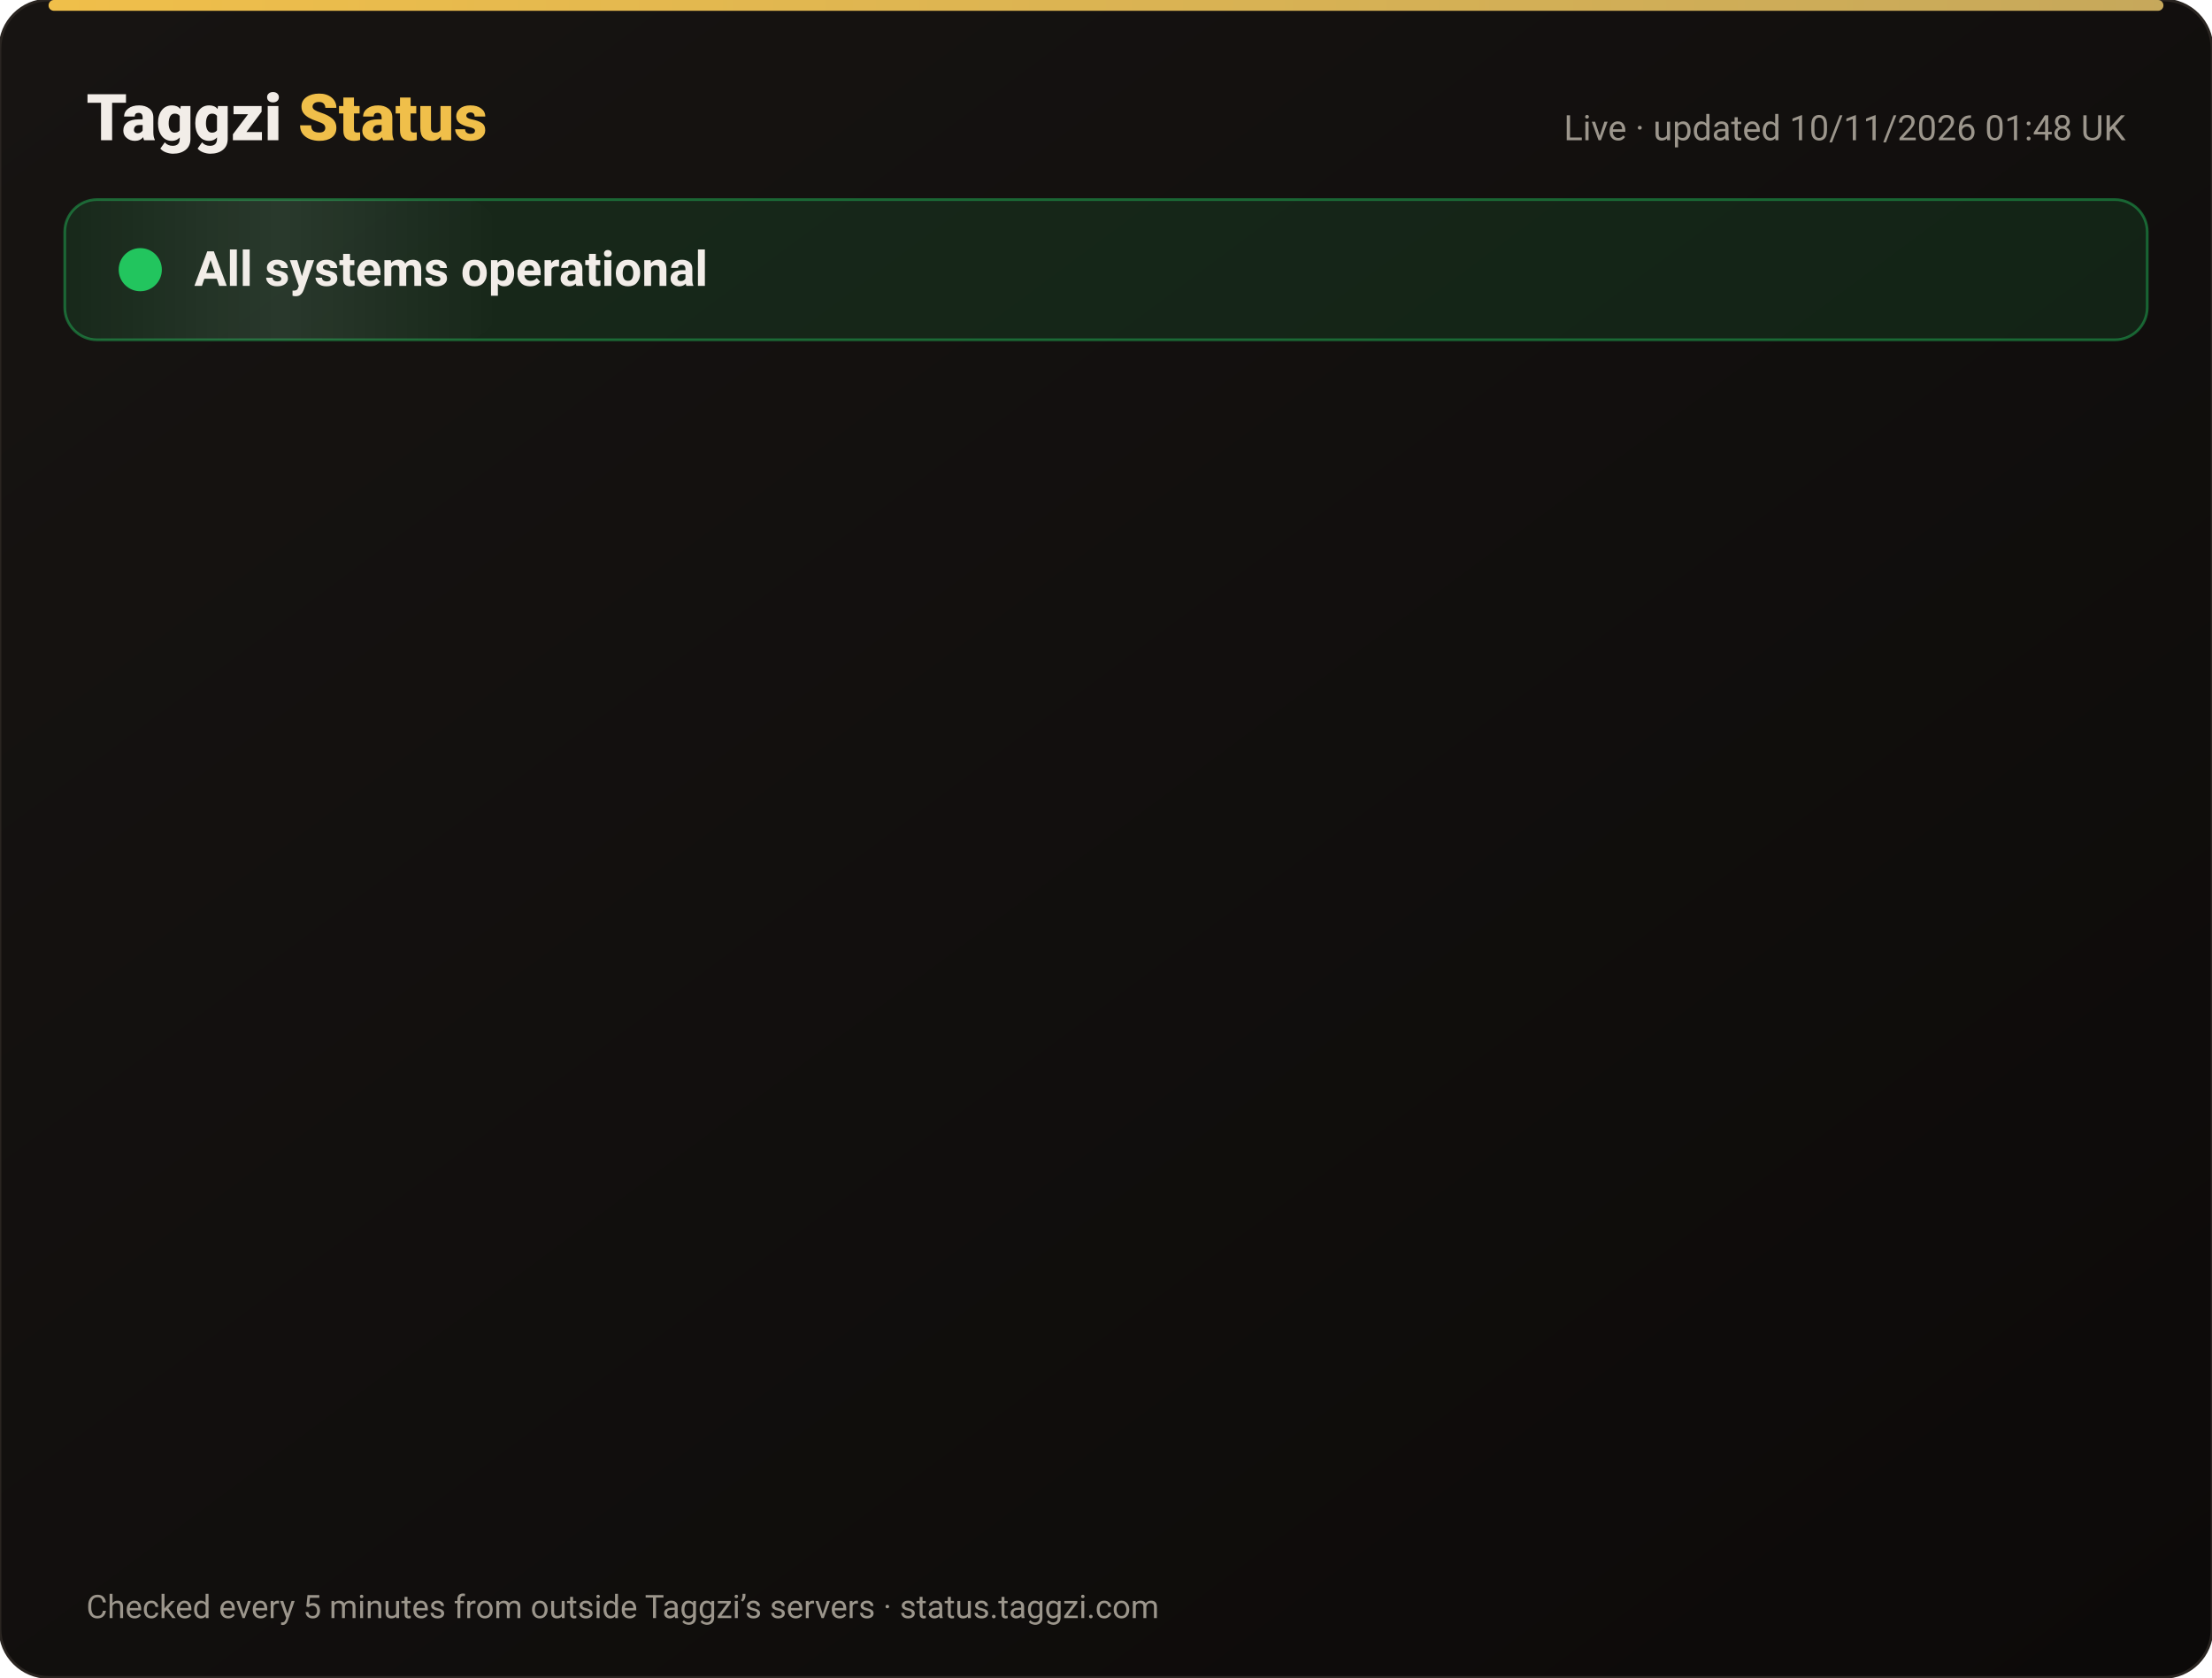
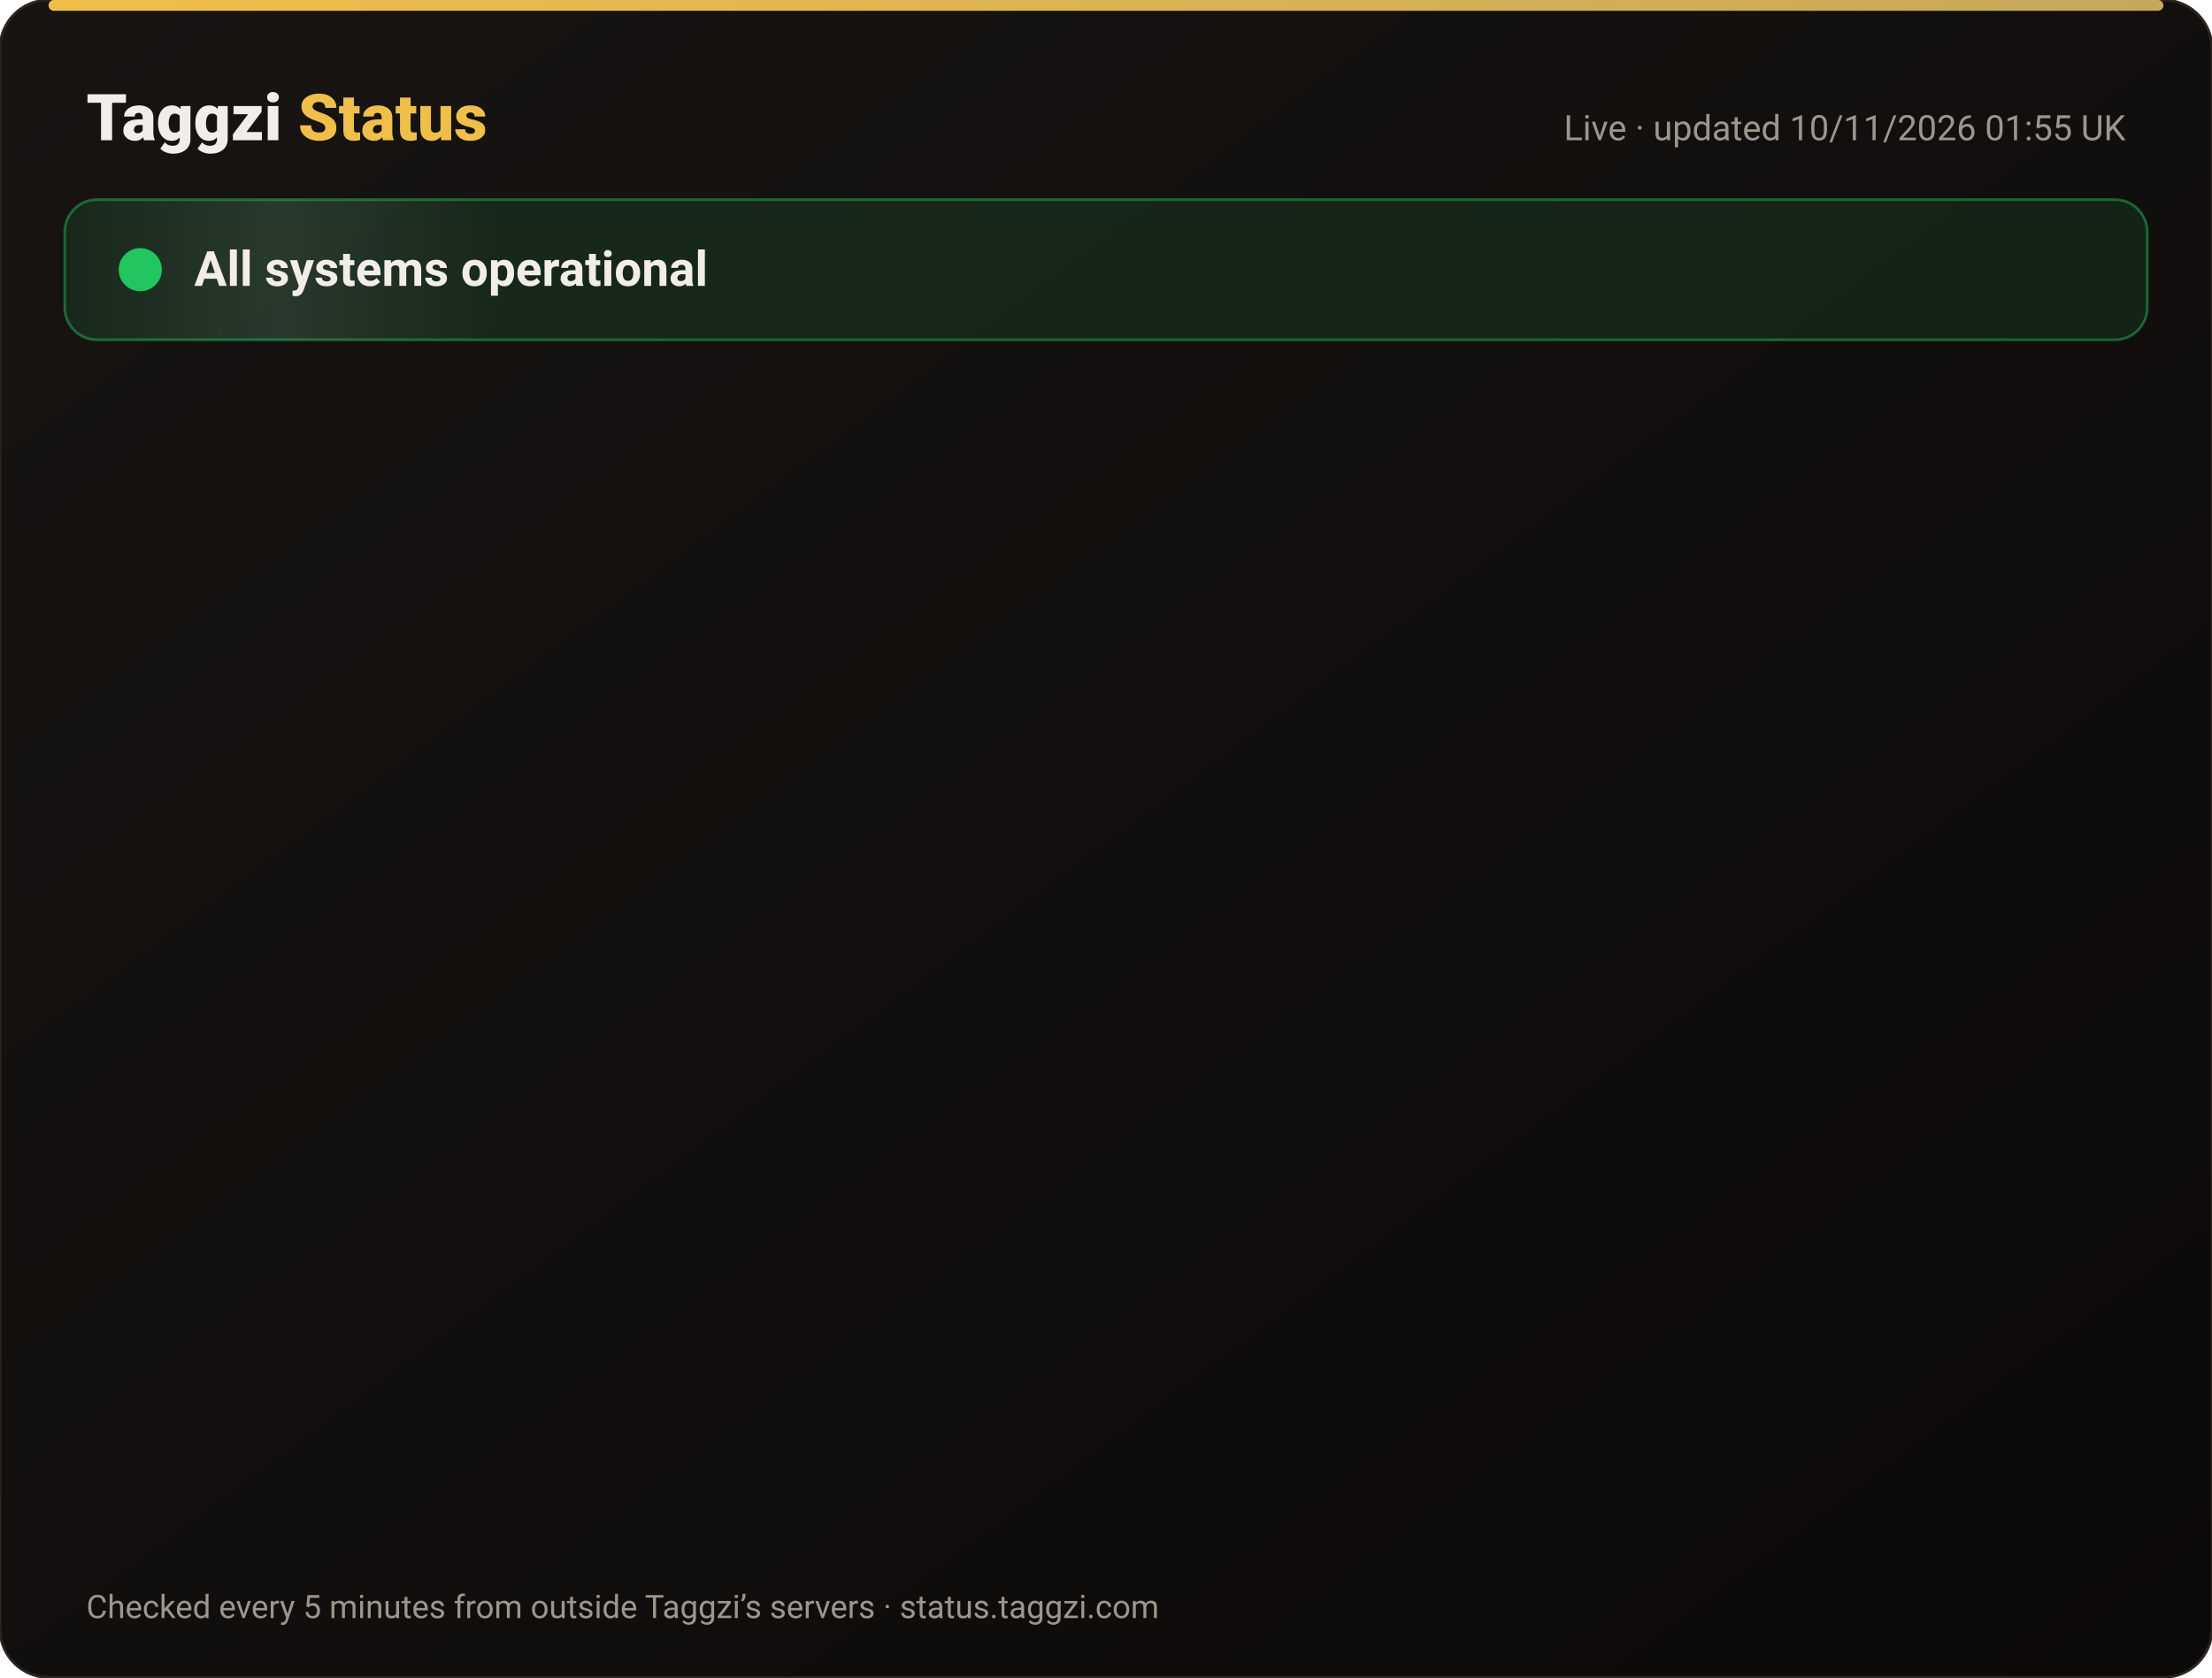
<svg xmlns="http://www.w3.org/2000/svg" width="820" height="622" viewBox="0 0 820 622" font-family="-apple-system,Segoe UI,Roboto,Helvetica,Arial,sans-serif">
  <defs>
    <linearGradient id="bg" x1="0" y1="0" x2="1" y2="1">
      <stop offset="0" stop-color="#171412" />
      <stop offset="1" stop-color="#0C0A09" />
    </linearGradient>
    <linearGradient id="gold" x1="0" x2="1">
      <stop offset="0" stop-color="#F0BF4A" />
      <stop offset="1" stop-color="#c6a85b" />
    </linearGradient>
    <linearGradient id="shine" x1="0" x2="1">
      <stop offset="0" stop-color="#fff" stop-opacity="0" />
      <stop offset=".5" stop-color="#fff" stop-opacity=".08" />
      <stop offset="1" stop-color="#fff" stop-opacity="0" />
    </linearGradient>
  </defs>
  <rect width="820" height="622" rx="18" fill="url(#bg)" stroke="#2a2521" />
  <rect x="18" y="0" width="784" height="4" rx="2" fill="url(#gold)" />
  <text x="32" y="52" font-size="24" font-weight="800" fill="#F2EDE8">Taggzi <tspan fill="#F0BF4A">Status</tspan>
  </text>
-   <text x="788" y="52" font-size="13" fill="#9C968C" text-anchor="end">Live · updated 10/11/2026 01:48 UK</text>
+   <text x="788" y="52" font-size="13" fill="#9C968C" text-anchor="end">Live · updated 10/11/2026 01:55 UK</text>
  <rect x="24" y="74" width="772" height="52" rx="12" fill="#22c55e" fill-opacity=".12" stroke="#22c55e" stroke-opacity=".45" />
  <rect x="24" y="74" width="160" height="52" rx="12" fill="url(#shine)">
    <animate attributeName="x" from="-160" to="820" dur="4s" repeatCount="indefinite" />
  </rect>
  <circle cx="52" cy="100" r="7" fill="#22c55e" />
  <circle cx="52" cy="100" r="7" fill="none" stroke="#22c55e" stroke-width="2">
    <animate attributeName="r" values="7;15;7" dur="2s" repeatCount="indefinite" />
    <animate attributeName="opacity" values=".9;0;.9" dur="2s" repeatCount="indefinite" />
  </circle>
  <text x="72" y="106" font-size="18" font-weight="700" fill="#F2EDE8">All systems operational</text>
  <g opacity="0">
    <animate attributeName="opacity" from="0" to="1" begin="0.00s" dur=".6s" fill="freeze" />
    <line x1="32" y1="188" x2="788" y2="188" stroke="#2a2521" />
    <circle cx="44" cy="166" r="6" fill="#22c55e">
      <animate attributeName="opacity" values="1;.45;1" dur="2.4s" begin="0.00s" repeatCount="indefinite" />
    </circle>
    <text x="62" y="171" font-size="15" font-weight="650" fill="#F2EDE8">Website</text>
    <text x="630" y="171" font-size="13" fill="#9C968C" text-anchor="end">99.97% uptime</text>
    <rect x="648" y="154" width="140" height="24" rx="12" fill="#22c55e" fill-opacity=".14" stroke="#22c55e" stroke-opacity=".5" />
    <text x="718" y="171" font-size="12" font-weight="700" fill="#22c55e" text-anchor="middle">Operational</text>
  </g>
  <g opacity="0">
    <animate attributeName="opacity" from="0" to="1" begin="0.15s" dur=".6s" fill="freeze" />
    <line x1="32" y1="234" x2="788" y2="234" stroke="#2a2521" />
    <circle cx="44" cy="212" r="6" fill="#22c55e">
      <animate attributeName="opacity" values="1;.45;1" dur="2.4s" begin="0.15s" repeatCount="indefinite" />
    </circle>
    <text x="62" y="217" font-size="15" font-weight="650" fill="#F2EDE8">Tag scans</text>
    <text x="630" y="217" font-size="13" fill="#9C968C" text-anchor="end">99.97% uptime</text>
    <rect x="648" y="200" width="140" height="24" rx="12" fill="#22c55e" fill-opacity=".14" stroke="#22c55e" stroke-opacity=".5" />
    <text x="718" y="217" font-size="12" font-weight="700" fill="#22c55e" text-anchor="middle">Operational</text>
  </g>
  <g opacity="0">
    <animate attributeName="opacity" from="0" to="1" begin="0.30s" dur=".6s" fill="freeze" />
    <line x1="32" y1="280" x2="788" y2="280" stroke="#2a2521" />
    <circle cx="44" cy="258" r="6" fill="#22c55e">
      <animate attributeName="opacity" values="1;.45;1" dur="2.4s" begin="0.30s" repeatCount="indefinite" />
    </circle>
    <text x="62" y="263" font-size="15" font-weight="650" fill="#F2EDE8">Manual tag lookup</text>
    <text x="630" y="263" font-size="13" fill="#9C968C" text-anchor="end">99.97% uptime</text>
    <rect x="648" y="246" width="140" height="24" rx="12" fill="#22c55e" fill-opacity=".14" stroke="#22c55e" stroke-opacity=".5" />
    <text x="718" y="263" font-size="12" font-weight="700" fill="#22c55e" text-anchor="middle">Operational</text>
  </g>
  <g opacity="0">
    <animate attributeName="opacity" from="0" to="1" begin="0.45s" dur=".6s" fill="freeze" />
    <line x1="32" y1="326" x2="788" y2="326" stroke="#2a2521" />
    <circle cx="44" cy="304" r="6" fill="#22c55e">
      <animate attributeName="opacity" values="1;.45;1" dur="2.4s" begin="0.45s" repeatCount="indefinite" />
    </circle>
    <text x="62" y="309" font-size="15" font-weight="650" fill="#F2EDE8">App &amp; login</text>
    <text x="630" y="309" font-size="13" fill="#9C968C" text-anchor="end">99.97% uptime</text>
    <rect x="648" y="292" width="140" height="24" rx="12" fill="#22c55e" fill-opacity=".14" stroke="#22c55e" stroke-opacity=".5" />
    <text x="718" y="309" font-size="12" font-weight="700" fill="#22c55e" text-anchor="middle">Operational</text>
  </g>
  <g opacity="0">
    <animate attributeName="opacity" from="0" to="1" begin="0.60s" dur=".6s" fill="freeze" />
    <line x1="32" y1="372" x2="788" y2="372" stroke="#2a2521" />
    <circle cx="44" cy="350" r="6" fill="#22c55e">
      <animate attributeName="opacity" values="1;.45;1" dur="2.4s" begin="0.60s" repeatCount="indefinite" />
    </circle>
    <text x="62" y="355" font-size="15" font-weight="650" fill="#F2EDE8">Community alerts</text>
    <text x="630" y="355" font-size="13" fill="#9C968C" text-anchor="end">99.97% uptime</text>
    <rect x="648" y="338" width="140" height="24" rx="12" fill="#22c55e" fill-opacity=".14" stroke="#22c55e" stroke-opacity=".5" />
    <text x="718" y="355" font-size="12" font-weight="700" fill="#22c55e" text-anchor="middle">Operational</text>
  </g>
  <g opacity="0">
    <animate attributeName="opacity" from="0" to="1" begin="0.75s" dur=".6s" fill="freeze" />
    <line x1="32" y1="418" x2="788" y2="418" stroke="#2a2521" />
    <circle cx="44" cy="396" r="6" fill="#22c55e">
      <animate attributeName="opacity" values="1;.45;1" dur="2.4s" begin="0.75s" repeatCount="indefinite" />
    </circle>
    <text x="62" y="401" font-size="15" font-weight="650" fill="#F2EDE8">Private calling</text>
    <text x="630" y="401" font-size="13" fill="#9C968C" text-anchor="end">99.97% uptime</text>
    <rect x="648" y="384" width="140" height="24" rx="12" fill="#22c55e" fill-opacity=".14" stroke="#22c55e" stroke-opacity=".5" />
    <text x="718" y="401" font-size="12" font-weight="700" fill="#22c55e" text-anchor="middle">Operational</text>
  </g>
  <g opacity="0">
    <animate attributeName="opacity" from="0" to="1" begin="0.90s" dur=".6s" fill="freeze" />
    <line x1="32" y1="464" x2="788" y2="464" stroke="#2a2521" />
    <circle cx="44" cy="442" r="6" fill="#22c55e">
      <animate attributeName="opacity" values="1;.45;1" dur="2.4s" begin="0.90s" repeatCount="indefinite" />
    </circle>
    <text x="62" y="447" font-size="15" font-weight="650" fill="#F2EDE8">Payments</text>
    <text x="630" y="447" font-size="13" fill="#9C968C" text-anchor="end">99.96% uptime</text>
    <rect x="648" y="430" width="140" height="24" rx="12" fill="#22c55e" fill-opacity=".14" stroke="#22c55e" stroke-opacity=".5" />
    <text x="718" y="447" font-size="12" font-weight="700" fill="#22c55e" text-anchor="middle">Operational</text>
  </g>
  <g opacity="0">
    <animate attributeName="opacity" from="0" to="1" begin="1.05s" dur=".6s" fill="freeze" />
    <line x1="32" y1="510" x2="788" y2="510" stroke="#2a2521" />
    <circle cx="44" cy="488" r="6" fill="#22c55e">
      <animate attributeName="opacity" values="1;.45;1" dur="2.4s" begin="1.05s" repeatCount="indefinite" />
    </circle>
    <text x="62" y="493" font-size="15" font-weight="650" fill="#F2EDE8">Email &amp; support</text>
    <text x="630" y="493" font-size="13" fill="#9C968C" text-anchor="end">99.97% uptime</text>
    <rect x="648" y="476" width="140" height="24" rx="12" fill="#22c55e" fill-opacity=".14" stroke="#22c55e" stroke-opacity=".5" />
    <text x="718" y="493" font-size="12" font-weight="700" fill="#22c55e" text-anchor="middle">Operational</text>
  </g>
  <g opacity="0">
    <animate attributeName="opacity" from="0" to="1" begin="1.20s" dur=".6s" fill="freeze" />
    <line x1="32" y1="556" x2="788" y2="556" stroke="#2a2521" />
    <circle cx="44" cy="534" r="6" fill="#22c55e">
      <animate attributeName="opacity" values="1;.45;1" dur="2.4s" begin="1.20s" repeatCount="indefinite" />
    </circle>
    <text x="62" y="539" font-size="15" font-weight="650" fill="#F2EDE8">Secure connection (SSL)</text>
    <text x="630" y="539" font-size="13" fill="#9C968C" text-anchor="end">100.00% uptime</text>
    <rect x="648" y="522" width="140" height="24" rx="12" fill="#22c55e" fill-opacity=".14" stroke="#22c55e" stroke-opacity=".5" />
    <text x="718" y="539" font-size="12" font-weight="700" fill="#22c55e" text-anchor="middle">Operational</text>
  </g>
  <text x="32" y="600" font-size="12" fill="#9C968C">Checked every 5 minutes from outside Taggzi’s servers · status.taggzi.com</text>
</svg>
